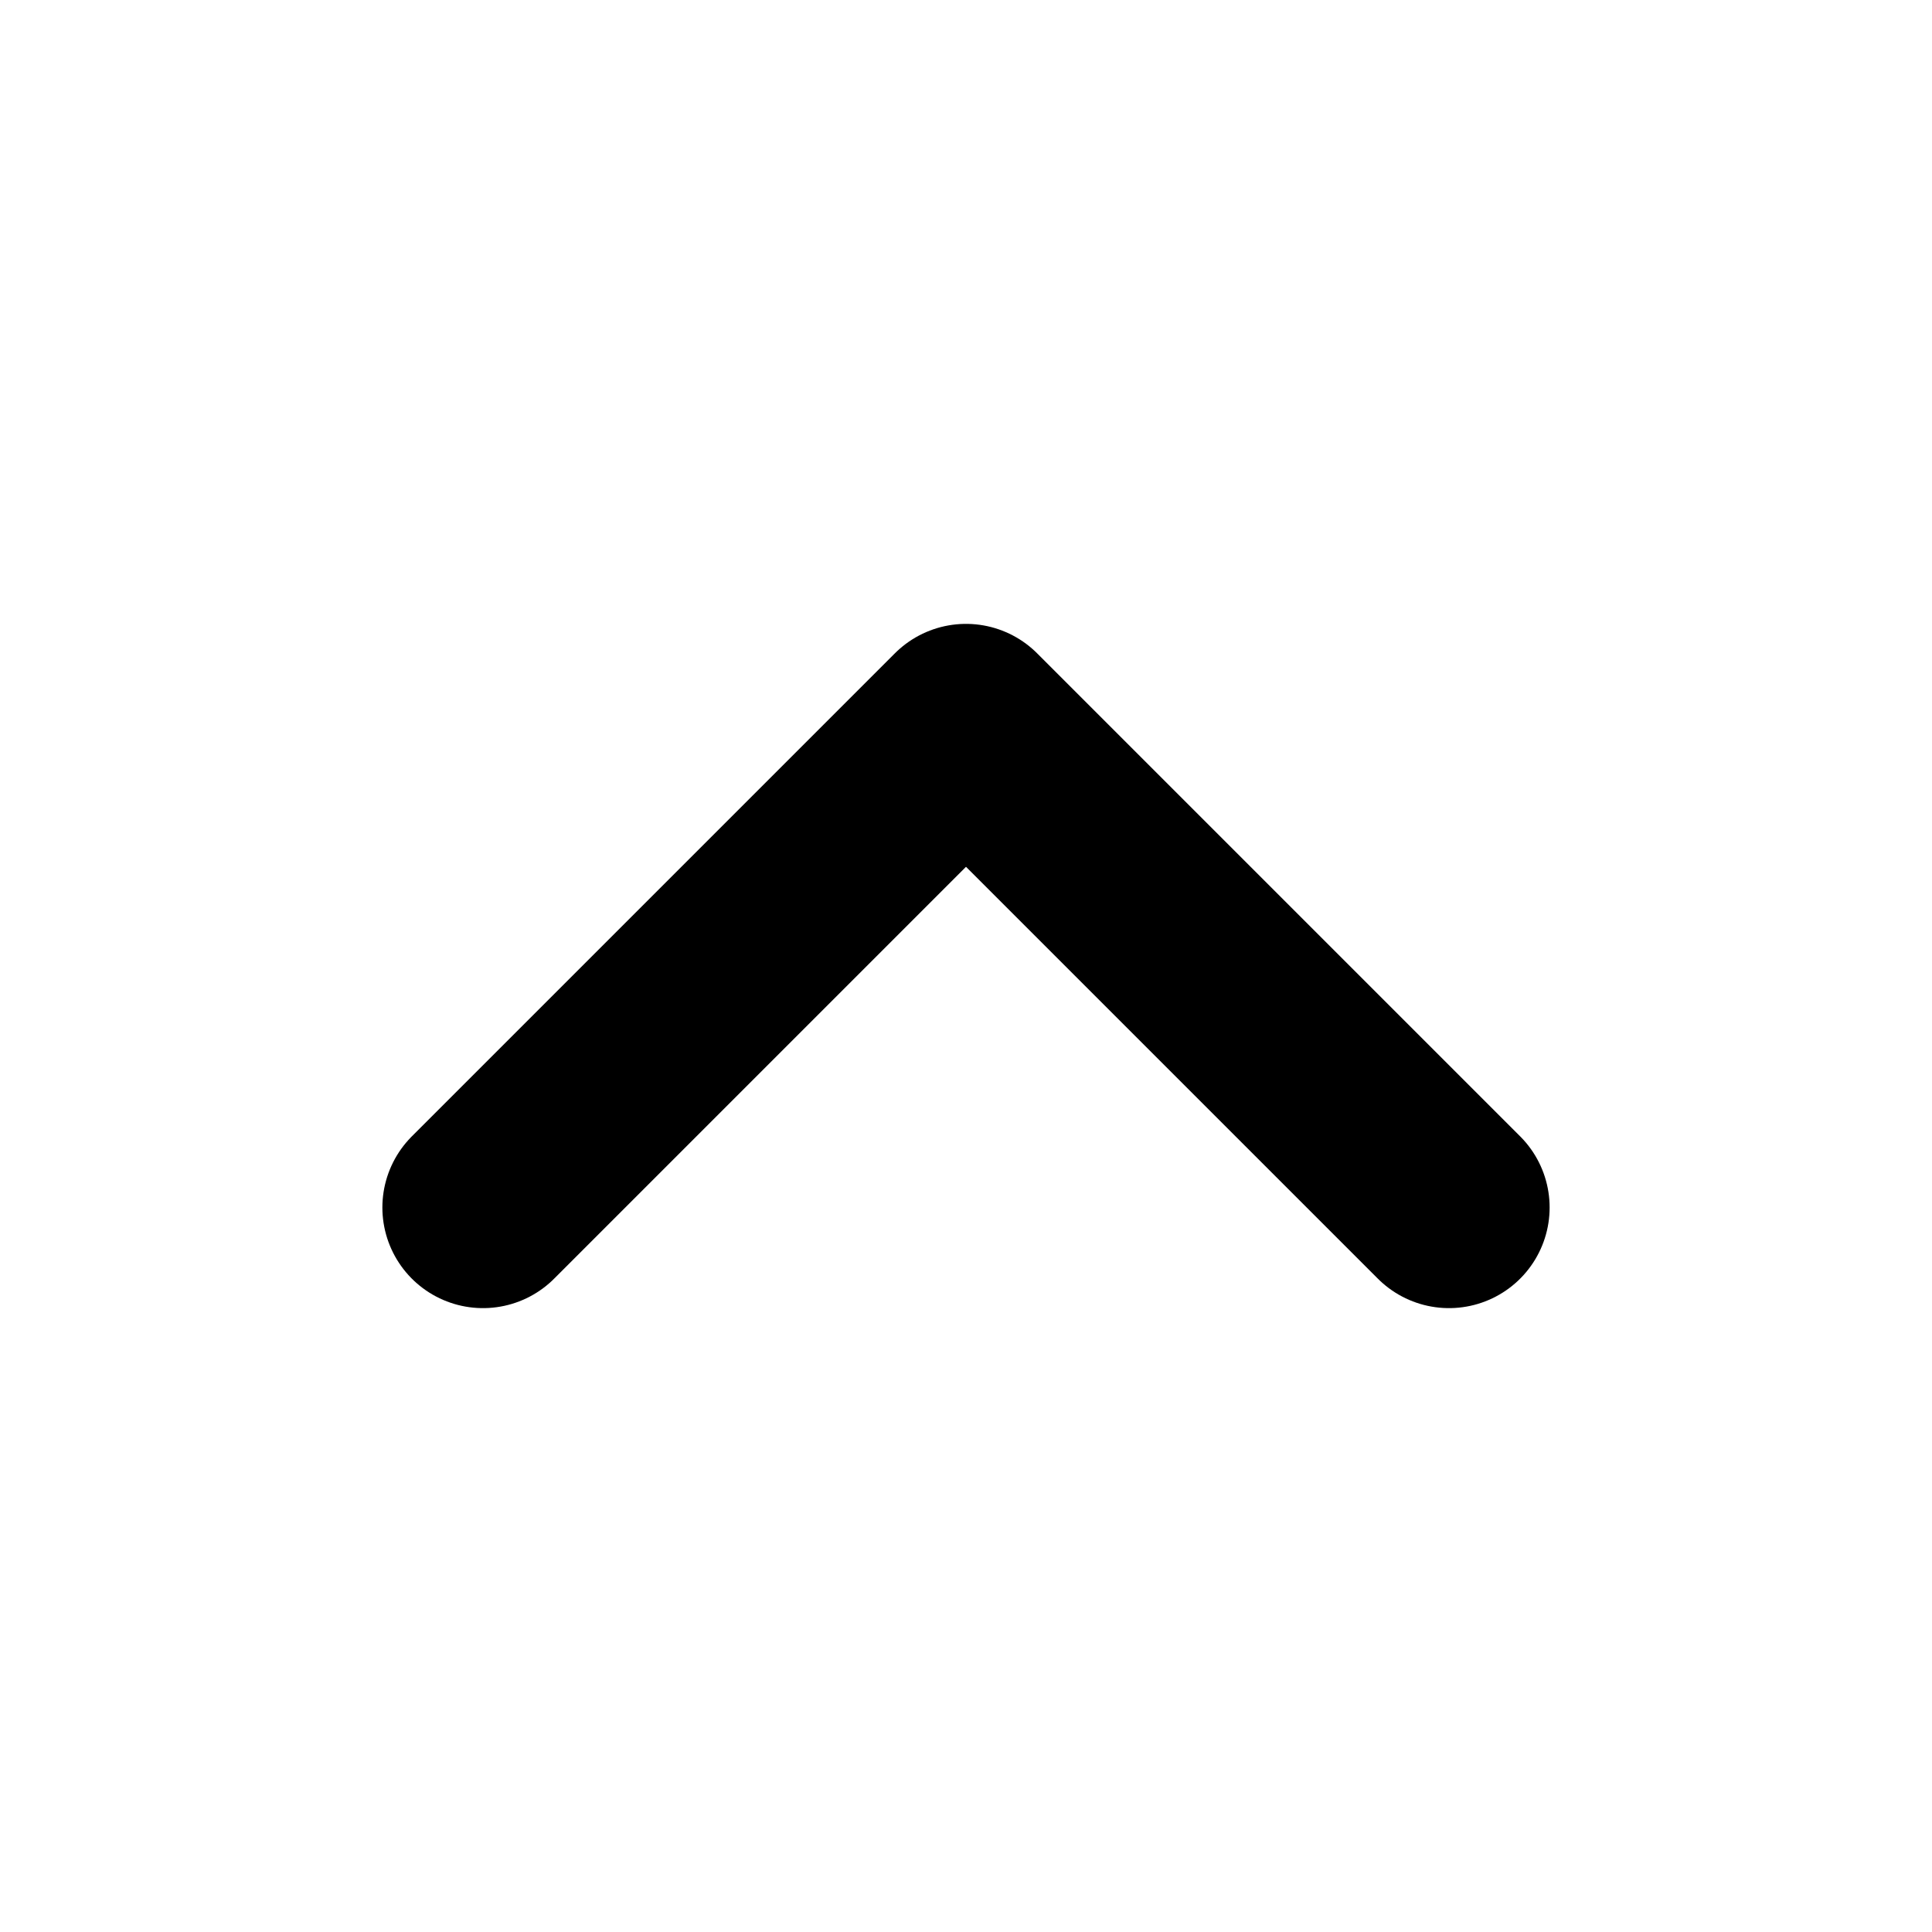
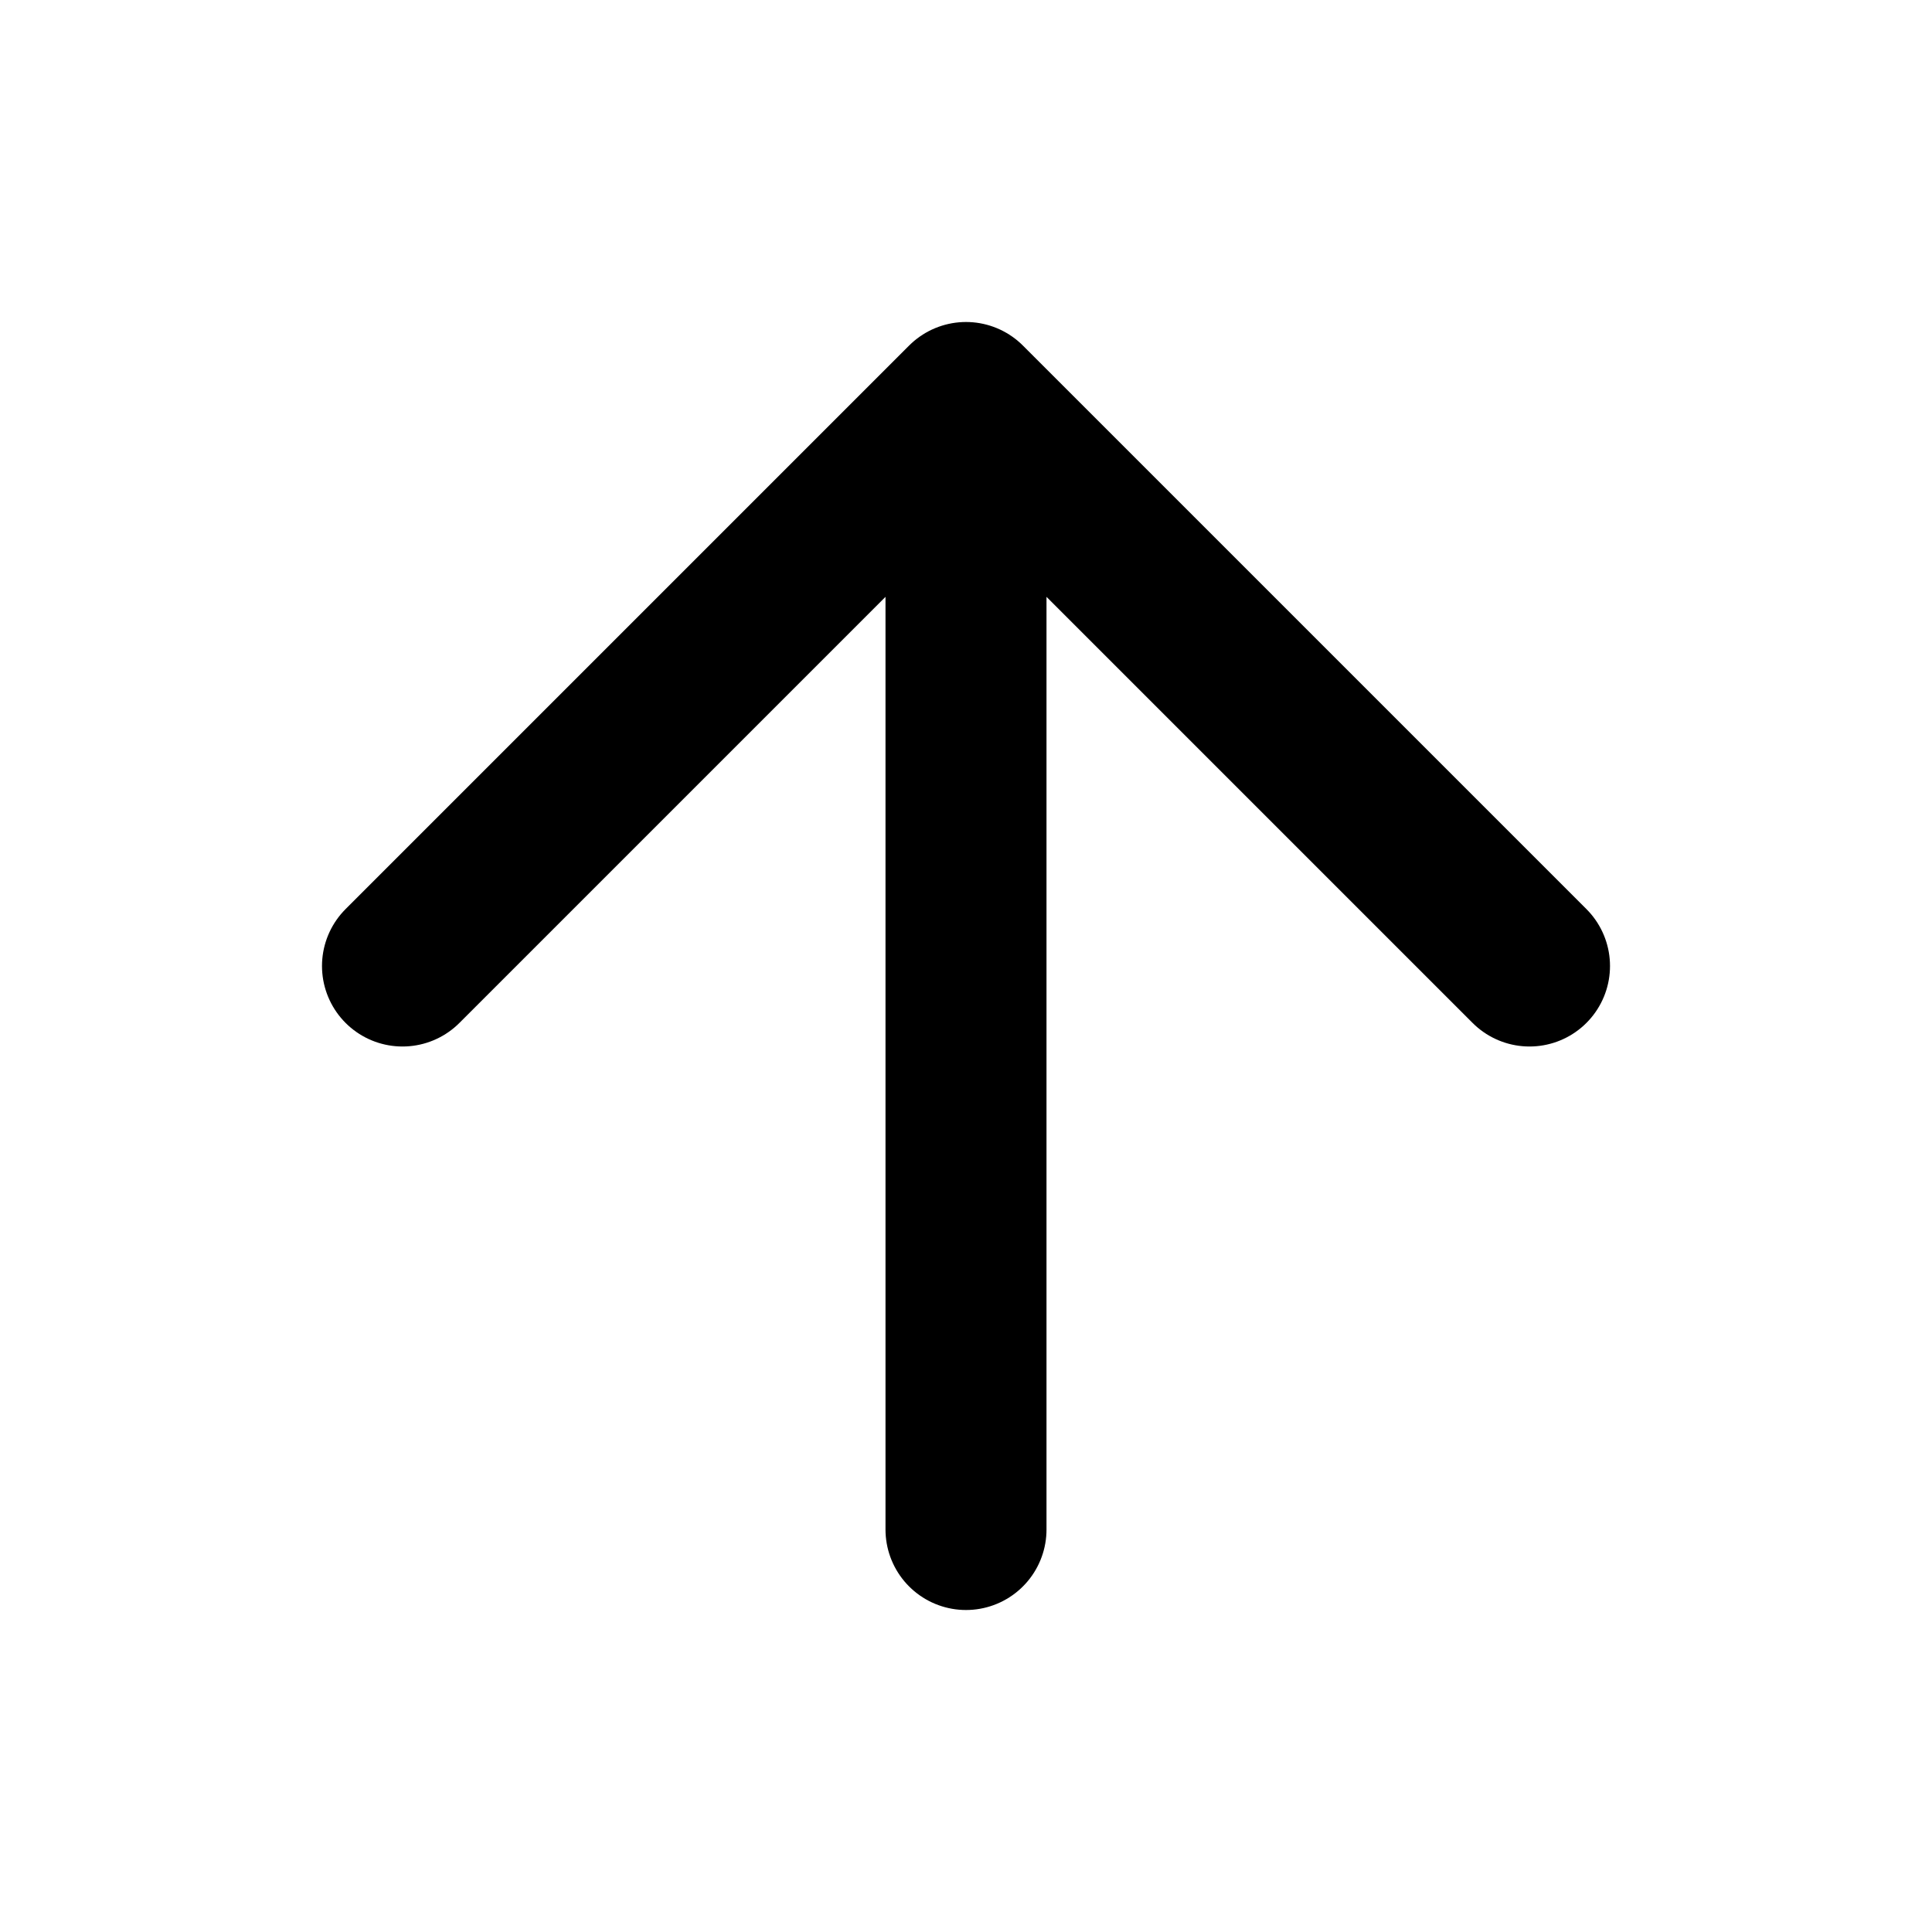
- <svg xmlns="http://www.w3.org/2000/svg" viewBox="0 0 24 24" fill="none" stroke="#000" stroke-width="2.5" stroke-linecap="round" stroke-linejoin="round">
-   <path d="m18 15-6-6-6 6" />
+ <svg xmlns="http://www.w3.org/2000/svg" viewBox="0 0 24 24" fill="none" stroke="currentColor" stroke-width="2" stroke-linecap="round" stroke-linejoin="round">
+   <path d="M12 19V5M5 12l7-7 7 7" />
</svg>
